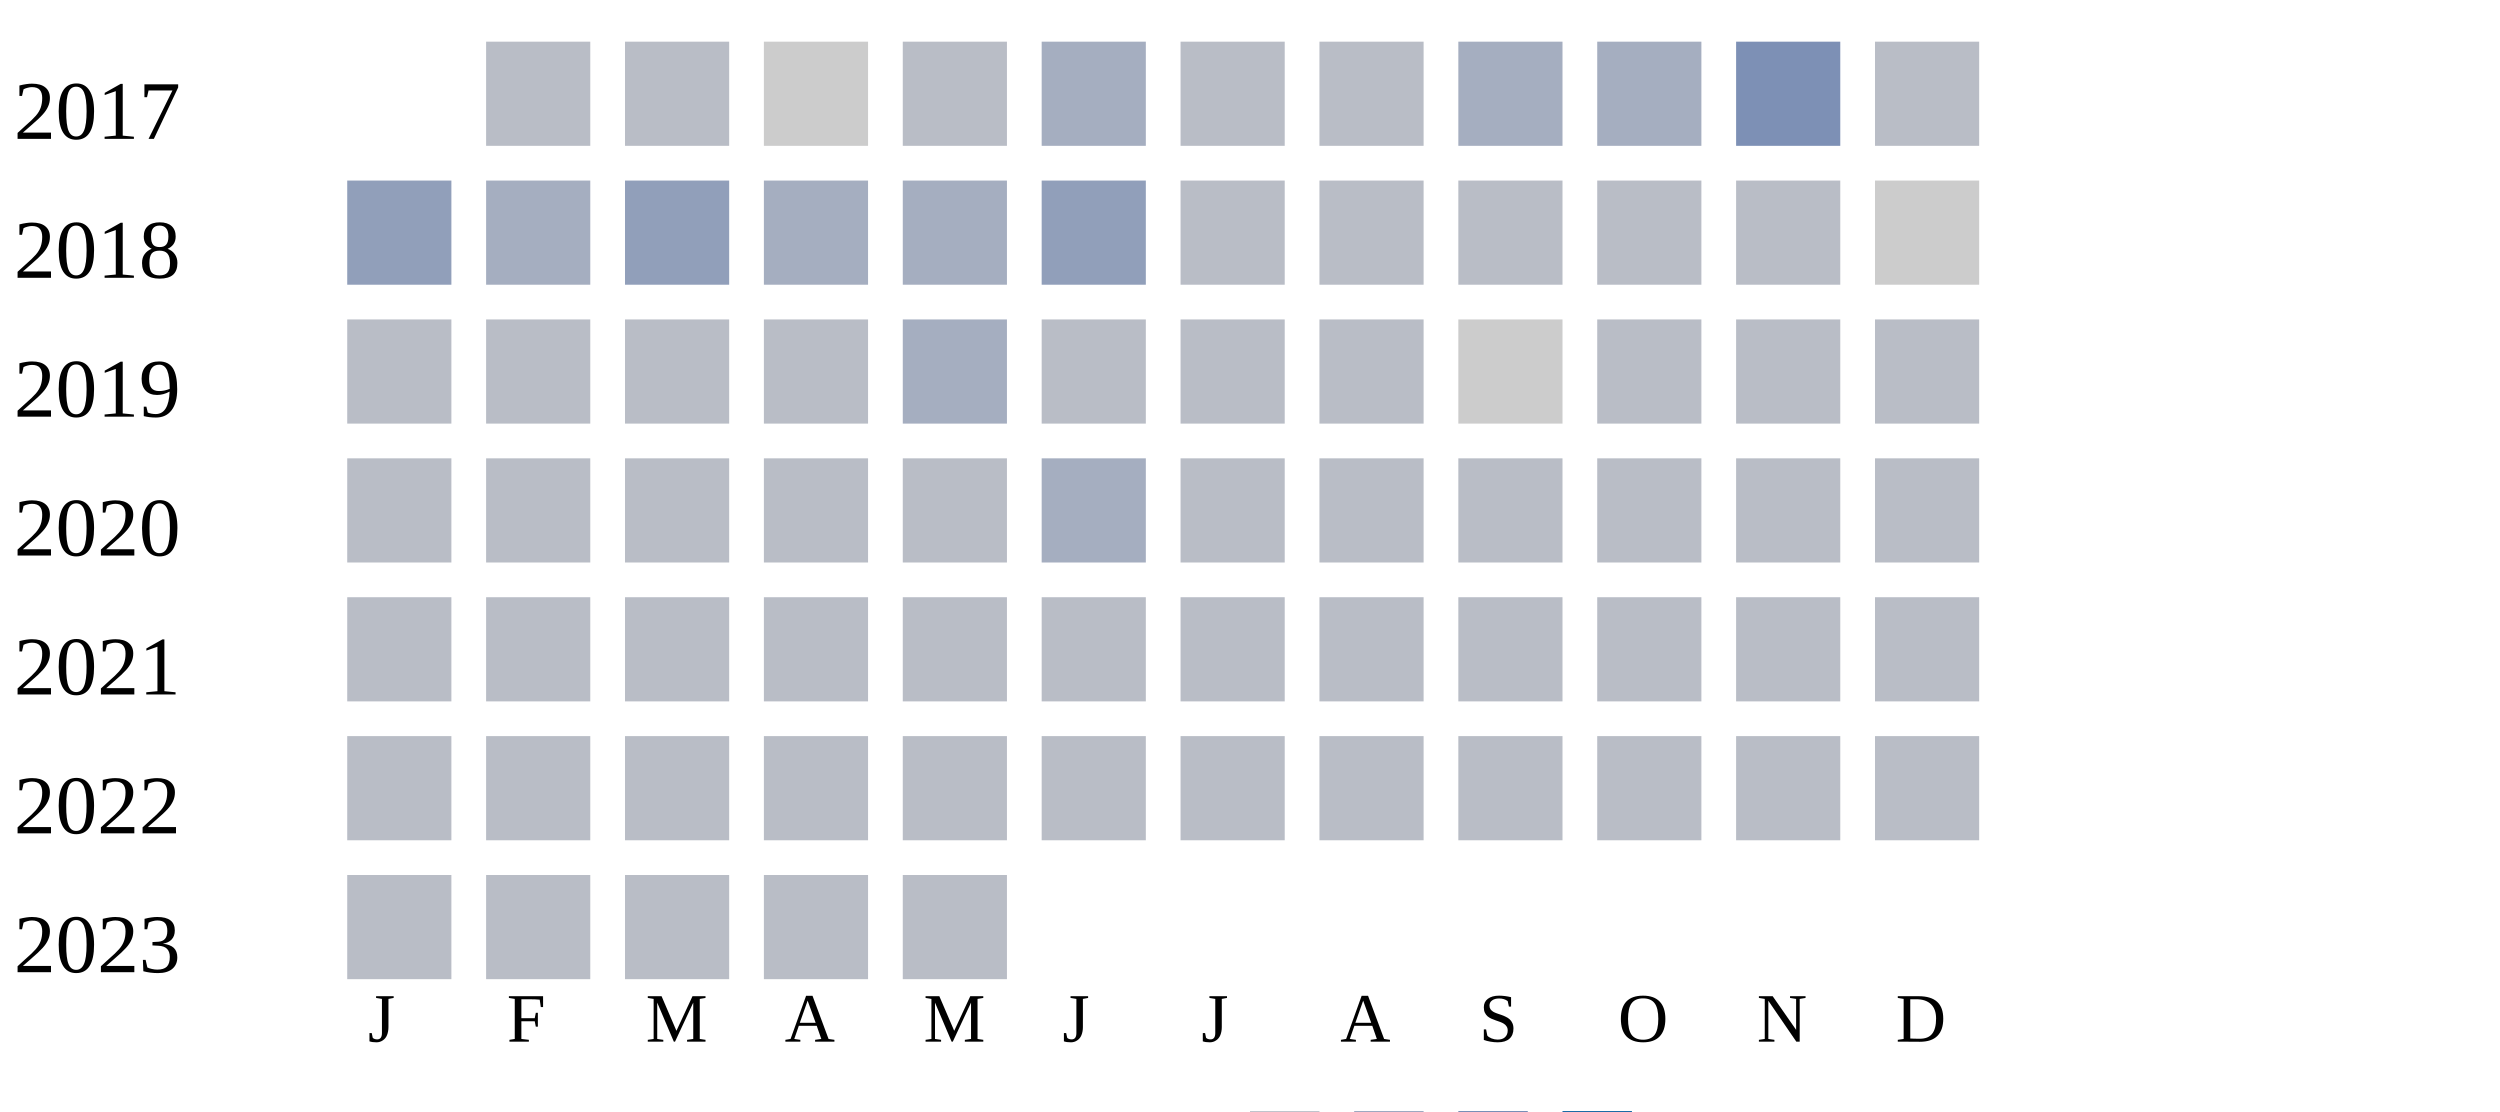
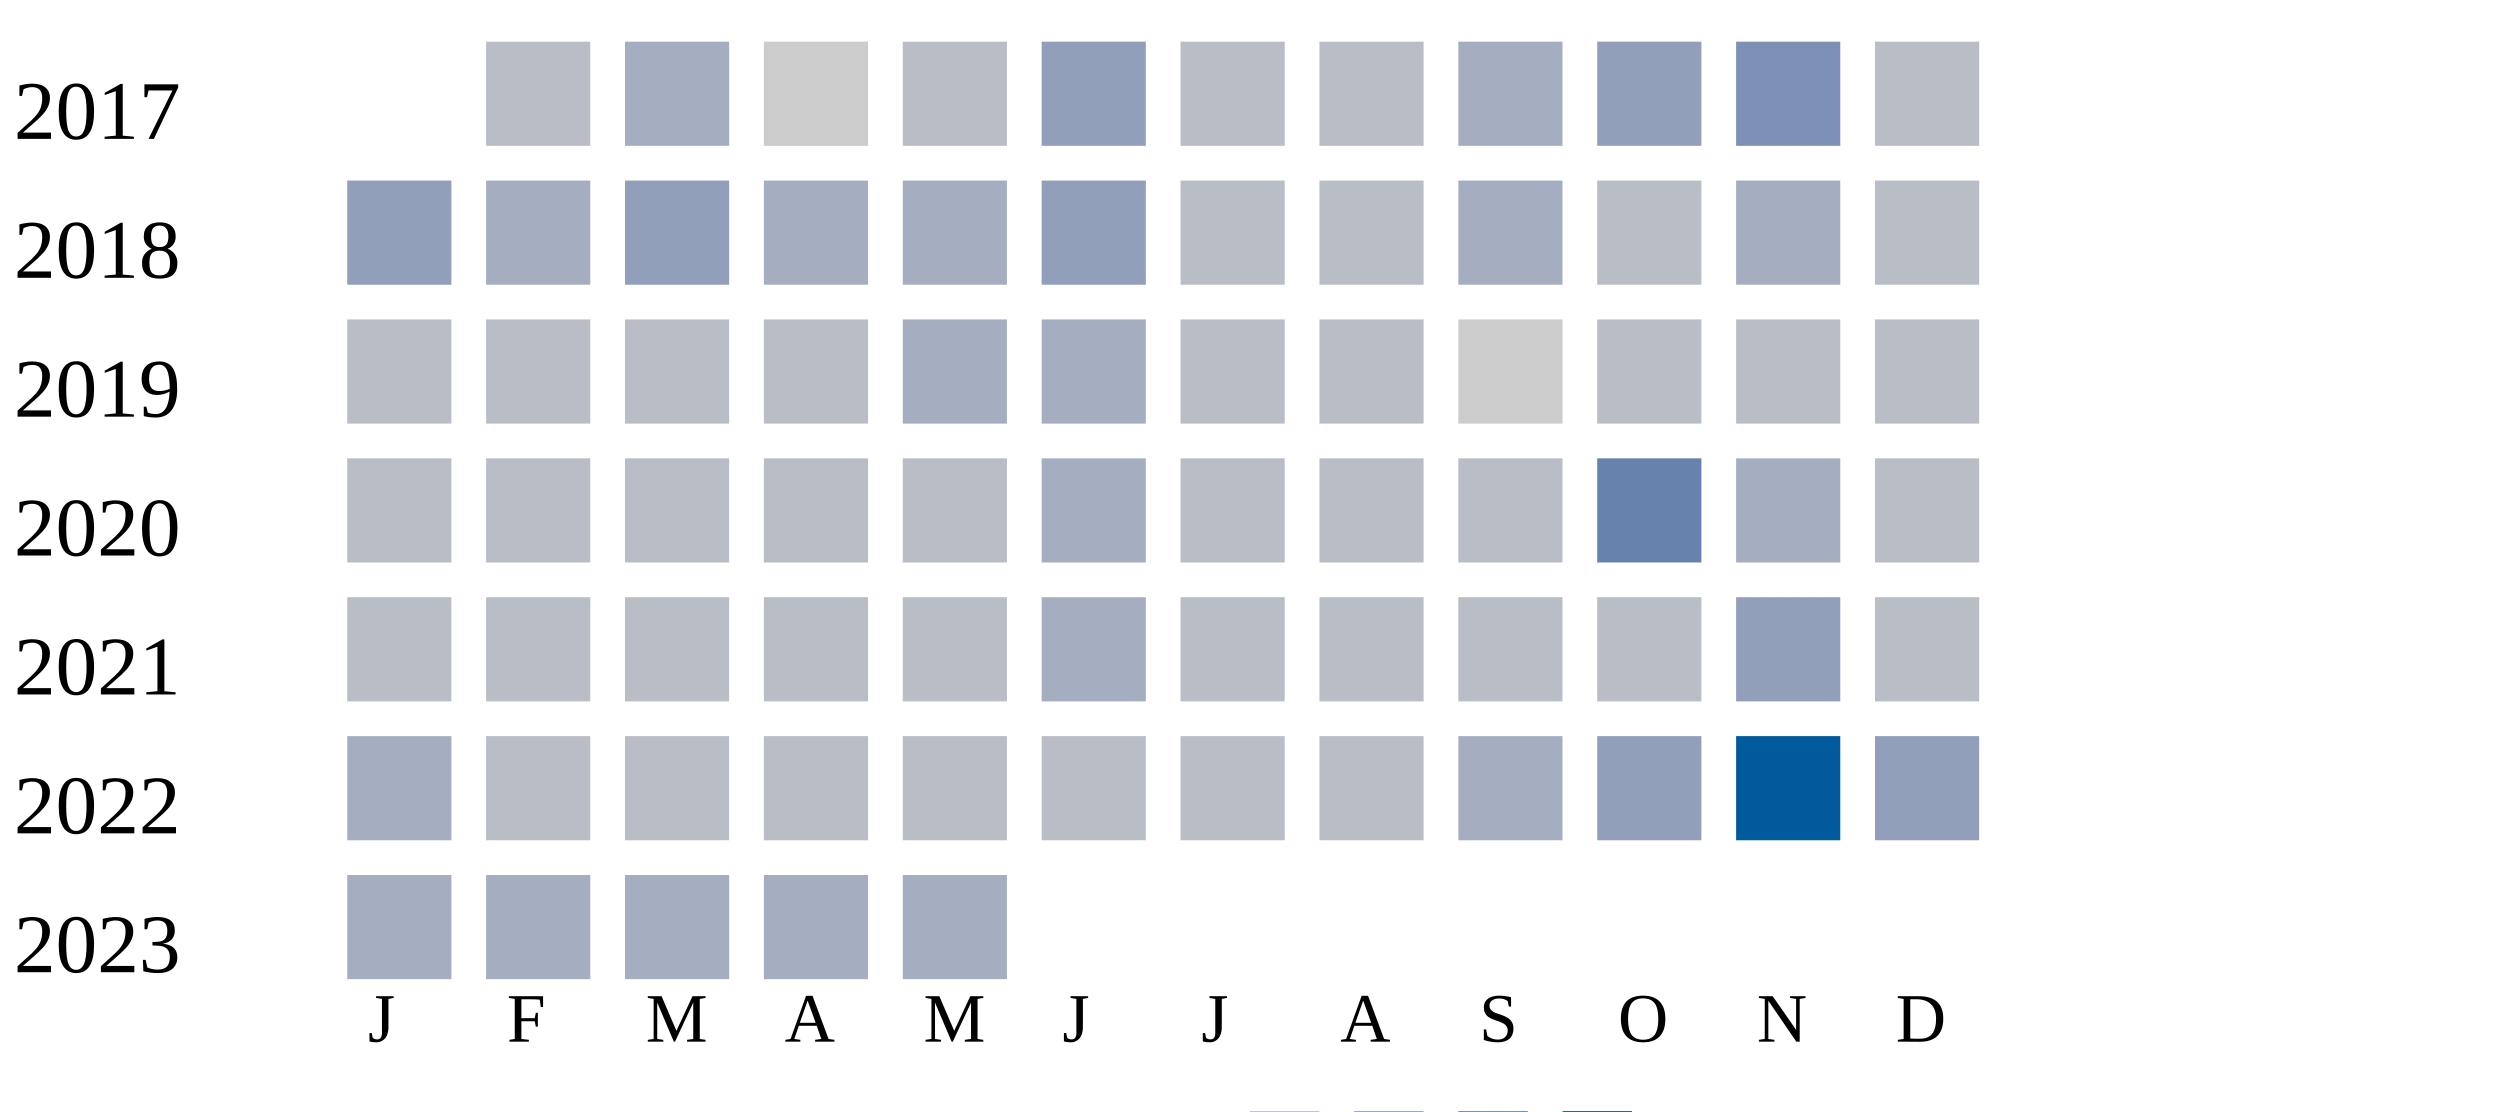
<svg xmlns="http://www.w3.org/2000/svg" width="360" height="160">
  <g transform="translate(0 0)">
    <text x="2" y="20">2017</text>
    <rect x="70" y="6" width="15" height="15" fill="#b9bdc6" />
-     <rect x="90" y="6" width="15" height="15" fill="#b9bdc6" />
+     <rect x="90" y="6" width="15" height="15" fill="#a5aec0" />
    <rect x="110" y="6" width="15" height="15" fill="#cccccc" />
    <rect x="130" y="6" width="15" height="15" fill="#b9bdc6" />
-     <rect x="150" y="6" width="15" height="15" fill="#a5aec0" />
+     <rect x="150" y="6" width="15" height="15" fill="#919fba" />
    <rect x="170" y="6" width="15" height="15" fill="#b9bdc6" />
    <rect x="190" y="6" width="15" height="15" fill="#b9bdc6" />
    <rect x="210" y="6" width="15" height="15" fill="#a5aec0" />
-     <rect x="230" y="6" width="15" height="15" fill="#a5aec0" />
+     <rect x="230" y="6" width="15" height="15" fill="#919fba" />
    <rect x="250" y="6" width="15" height="15" fill="#7d90b5" />
    <rect x="270" y="6" width="15" height="15" fill="#b9bdc6" />
  </g>
  <g transform="translate(0 20)">
    <text x="2" y="20">2018</text>
    <rect x="50" y="6" width="15" height="15" fill="#919fba" />
    <rect x="70" y="6" width="15" height="15" fill="#a5aec0" />
    <rect x="90" y="6" width="15" height="15" fill="#919fba" />
    <rect x="110" y="6" width="15" height="15" fill="#a5aec0" />
    <rect x="130" y="6" width="15" height="15" fill="#a5aec0" />
    <rect x="150" y="6" width="15" height="15" fill="#919fba" />
    <rect x="170" y="6" width="15" height="15" fill="#b9bdc6" />
    <rect x="190" y="6" width="15" height="15" fill="#b9bdc6" />
-     <rect x="210" y="6" width="15" height="15" fill="#b9bdc6" />
+     <rect x="210" y="6" width="15" height="15" fill="#a5aec0" />
    <rect x="230" y="6" width="15" height="15" fill="#b9bdc6" />
-     <rect x="250" y="6" width="15" height="15" fill="#b9bdc6" />
-     <rect x="270" y="6" width="15" height="15" fill="#cccccc" />
+     <rect x="250" y="6" width="15" height="15" fill="#a5aec0" />
+     <rect x="270" y="6" width="15" height="15" fill="#b9bdc6" />
  </g>
  <g transform="translate(0 40)">
    <text x="2" y="20">2019</text>
    <rect x="50" y="6" width="15" height="15" fill="#b9bdc6" />
    <rect x="70" y="6" width="15" height="15" fill="#b9bdc6" />
    <rect x="90" y="6" width="15" height="15" fill="#b9bdc6" />
    <rect x="110" y="6" width="15" height="15" fill="#b9bdc6" />
    <rect x="130" y="6" width="15" height="15" fill="#a5aec0" />
-     <rect x="150" y="6" width="15" height="15" fill="#b9bdc6" />
+     <rect x="150" y="6" width="15" height="15" fill="#a5aec0" />
    <rect x="170" y="6" width="15" height="15" fill="#b9bdc6" />
    <rect x="190" y="6" width="15" height="15" fill="#b9bdc6" />
    <rect x="210" y="6" width="15" height="15" fill="#cccccc" />
    <rect x="230" y="6" width="15" height="15" fill="#b9bdc6" />
    <rect x="250" y="6" width="15" height="15" fill="#b9bdc6" />
    <rect x="270" y="6" width="15" height="15" fill="#b9bdc6" />
  </g>
  <g transform="translate(0 60)">
    <text x="2" y="20">2020</text>
    <rect x="50" y="6" width="15" height="15" fill="#b9bdc6" />
    <rect x="70" y="6" width="15" height="15" fill="#b9bdc6" />
    <rect x="90" y="6" width="15" height="15" fill="#b9bdc6" />
    <rect x="110" y="6" width="15" height="15" fill="#b9bdc6" />
    <rect x="130" y="6" width="15" height="15" fill="#b9bdc6" />
    <rect x="150" y="6" width="15" height="15" fill="#a5aec0" />
    <rect x="170" y="6" width="15" height="15" fill="#b9bdc6" />
    <rect x="190" y="6" width="15" height="15" fill="#b9bdc6" />
    <rect x="210" y="6" width="15" height="15" fill="#b9bdc6" />
-     <rect x="230" y="6" width="15" height="15" fill="#b9bdc6" />
-     <rect x="250" y="6" width="15" height="15" fill="#b9bdc6" />
+     <rect x="230" y="6" width="15" height="15" fill="#6882ae" />
+     <rect x="250" y="6" width="15" height="15" fill="#a5aec0" />
    <rect x="270" y="6" width="15" height="15" fill="#b9bdc6" />
  </g>
  <g transform="translate(0 80)">
    <text x="2" y="20">2021</text>
    <rect x="50" y="6" width="15" height="15" fill="#b9bdc6" />
    <rect x="70" y="6" width="15" height="15" fill="#b9bdc6" />
    <rect x="90" y="6" width="15" height="15" fill="#b9bdc6" />
    <rect x="110" y="6" width="15" height="15" fill="#b9bdc6" />
    <rect x="130" y="6" width="15" height="15" fill="#b9bdc6" />
-     <rect x="150" y="6" width="15" height="15" fill="#b9bdc6" />
+     <rect x="150" y="6" width="15" height="15" fill="#a5aec0" />
    <rect x="170" y="6" width="15" height="15" fill="#b9bdc6" />
    <rect x="190" y="6" width="15" height="15" fill="#b9bdc6" />
    <rect x="210" y="6" width="15" height="15" fill="#b9bdc6" />
    <rect x="230" y="6" width="15" height="15" fill="#b9bdc6" />
-     <rect x="250" y="6" width="15" height="15" fill="#b9bdc6" />
+     <rect x="250" y="6" width="15" height="15" fill="#919fba" />
    <rect x="270" y="6" width="15" height="15" fill="#b9bdc6" />
  </g>
  <g transform="translate(0 100)">
    <text x="2" y="20">2022</text>
-     <rect x="50" y="6" width="15" height="15" fill="#b9bdc6" />
+     <rect x="50" y="6" width="15" height="15" fill="#a5aec0" />
    <rect x="70" y="6" width="15" height="15" fill="#b9bdc6" />
    <rect x="90" y="6" width="15" height="15" fill="#b9bdc6" />
    <rect x="110" y="6" width="15" height="15" fill="#b9bdc6" />
    <rect x="130" y="6" width="15" height="15" fill="#b9bdc6" />
    <rect x="150" y="6" width="15" height="15" fill="#b9bdc6" />
    <rect x="170" y="6" width="15" height="15" fill="#b9bdc6" />
    <rect x="190" y="6" width="15" height="15" fill="#b9bdc6" />
-     <rect x="210" y="6" width="15" height="15" fill="#b9bdc6" />
-     <rect x="230" y="6" width="15" height="15" fill="#b9bdc6" />
-     <rect x="250" y="6" width="15" height="15" fill="#b9bdc6" />
-     <rect x="270" y="6" width="15" height="15" fill="#b9bdc6" />
+     <rect x="210" y="6" width="15" height="15" fill="#a5aec0" />
+     <rect x="230" y="6" width="15" height="15" fill="#919fba" />
+     <rect x="250" y="6" width="15" height="15" fill="#005a9c" />
+     <rect x="270" y="6" width="15" height="15" fill="#919fba" />
  </g>
  <g transform="translate(0 120)">
    <text x="2" y="20">2023</text>
-     <rect x="50" y="6" width="15" height="15" fill="#b9bdc6" />
-     <rect x="70" y="6" width="15" height="15" fill="#b9bdc6" />
-     <rect x="90" y="6" width="15" height="15" fill="#b9bdc6" />
-     <rect x="110" y="6" width="15" height="15" fill="#b9bdc6" />
-     <rect x="130" y="6" width="15" height="15" fill="#b9bdc6" />
+     <rect x="50" y="6" width="15" height="15" fill="#a5aec0" />
+     <rect x="70" y="6" width="15" height="15" fill="#a5aec0" />
+     <rect x="90" y="6" width="15" height="15" fill="#a5aec0" />
+     <rect x="110" y="6" width="15" height="15" fill="#a5aec0" />
+     <rect x="130" y="6" width="15" height="15" fill="#a5aec0" />
  </g>
  <text style="font-size: 10px; text-align: center" x="53" y="150">J</text>
  <text style="font-size: 10px; text-align: center" x="73" y="150">F</text>
  <text style="font-size: 10px; text-align: center" x="93" y="150">M</text>
  <text style="font-size: 10px; text-align: center" x="113" y="150">A</text>
  <text style="font-size: 10px; text-align: center" x="133" y="150">M</text>
  <text style="font-size: 10px; text-align: center" x="153" y="150">J</text>
  <text style="font-size: 10px; text-align: center" x="173" y="150">J</text>
  <text style="font-size: 10px; text-align: center" x="193" y="150">A</text>
  <text style="font-size: 10px; text-align: center" x="213" y="150">S</text>
  <text style="font-size: 10px; text-align: center" x="233" y="150">O</text>
  <text style="font-size: 10px; text-align: center" x="253" y="150">N</text>
  <text style="font-size: 10px; text-align: center" x="273" y="150">D</text>
  <text style="font-size: 10px;" x="155" y="169">Less</text>
  <rect fill="#b9bdc6" width="10" height="10" x="180" y="160" />
  <rect fill="#919fba" width="10" height="10" x="195" y="160" />
  <rect fill="#6882ae" width="10" height="10" x="210" y="160" />
  <rect fill="#005a9c" width="10" height="10" x="225" y="160" />
  <text x="240" y="169" style="font-size: 10px;">More</text>
</svg>
